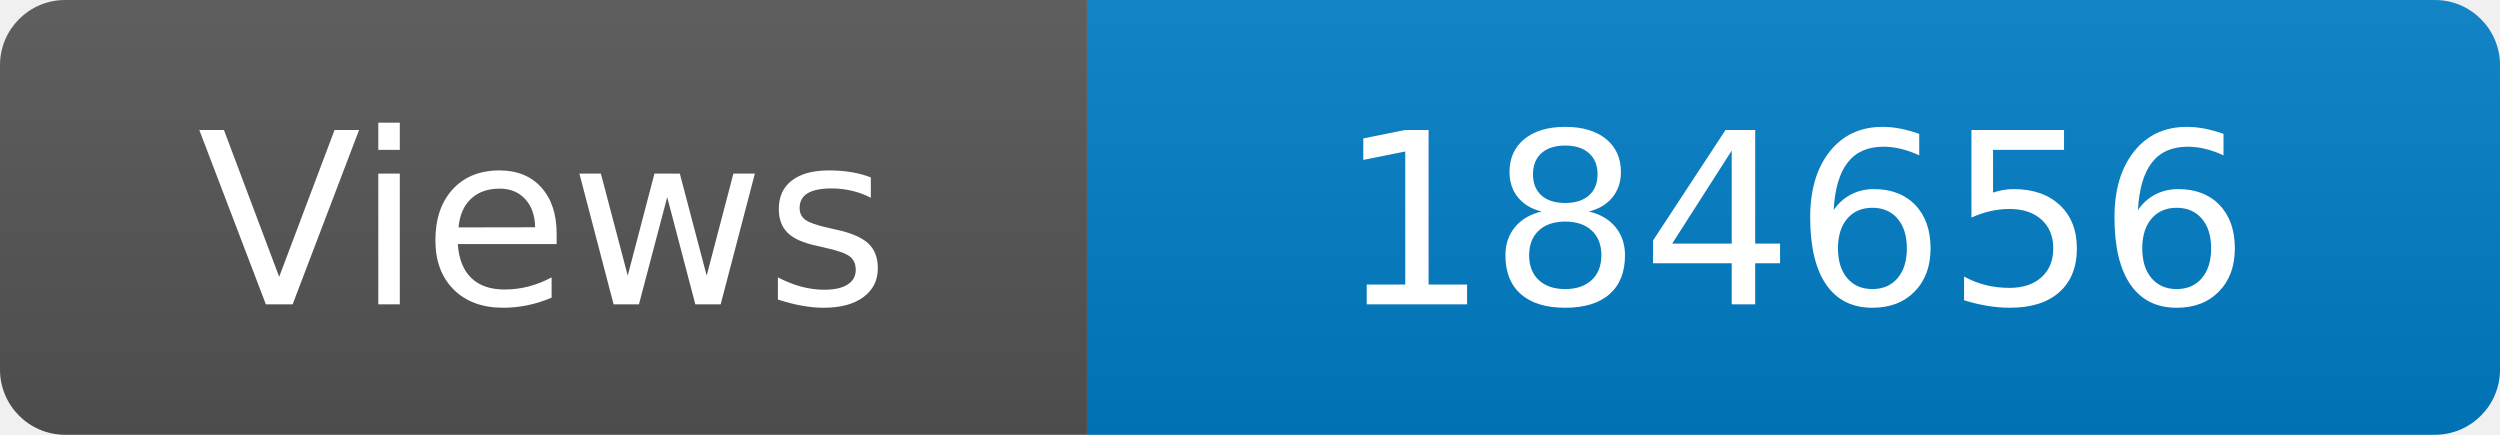
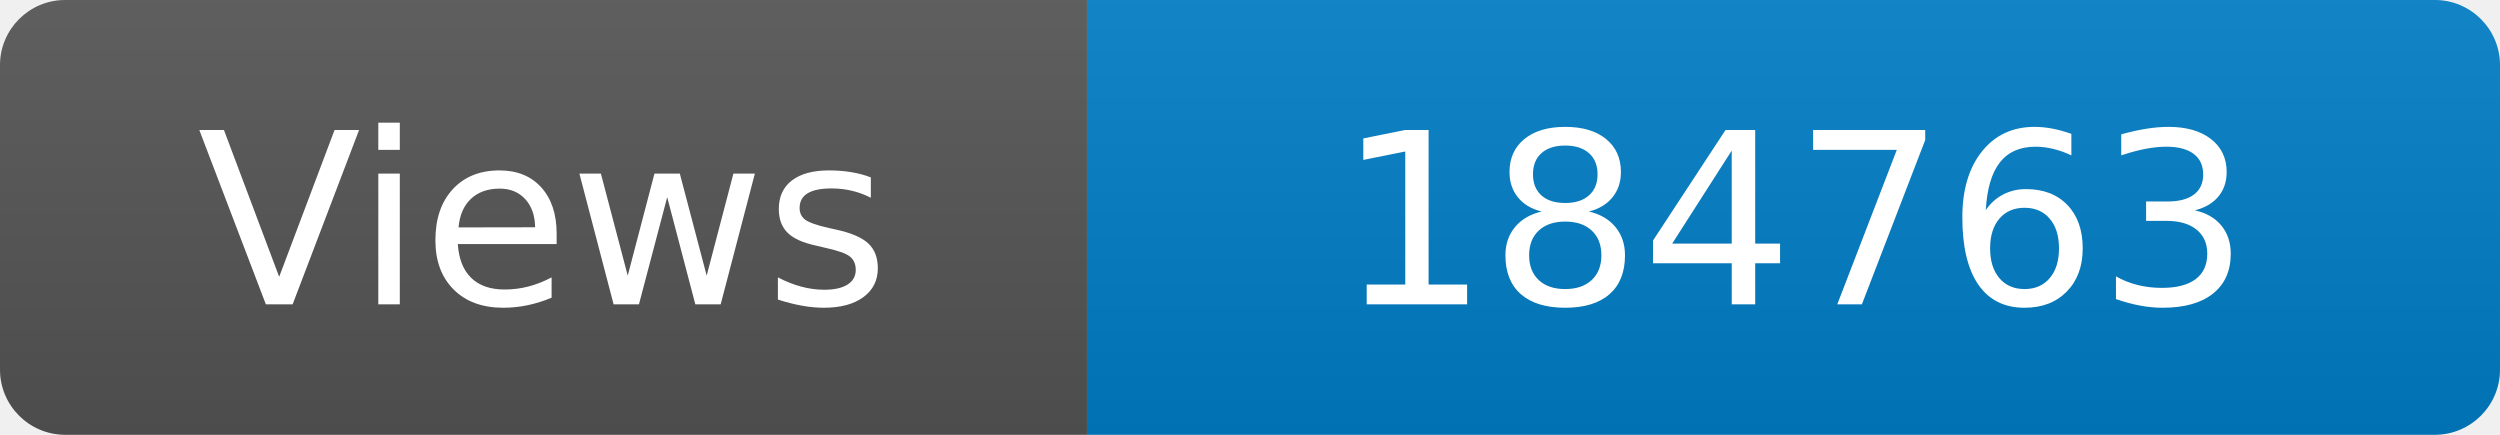
<svg xmlns="http://www.w3.org/2000/svg" width="115" height="20" role="img" aria-label="Maintained?: yes">
  <linearGradient id="s" x2="0" y2="100%">
    <stop offset="0" stop-color="#bbb" stop-opacity=".1" />
    <stop offset="1" stop-opacity=".1" />
  </linearGradient>
  <clipPath id="r">
    <rect width="115" height="20" rx="3" fill="#fff" />
  </clipPath>
  <g clip-path="url(#r)">
    <rect width="50" height="20" fill="#555" />
    <rect x="50" width="160" height="20" fill="#007ec6" />
    <rect width="115" height="20" fill="url(#s)" />
  </g>
  <g fill="#fff" text-anchor="middle" font-family="Verdana,Geneva,DejaVu Sans,sans-serif" font-size="110">
    <text x="250" y="140" transform="scale(.1)" fill="#fff">Views</text>
-     <text x="825" y="140" transform="scale(.1)" fill="#fff">184656</text>
+     <text x="825" y="140" transform="scale(.1)" fill="#fff">184763</text>
  </g>
</svg>
